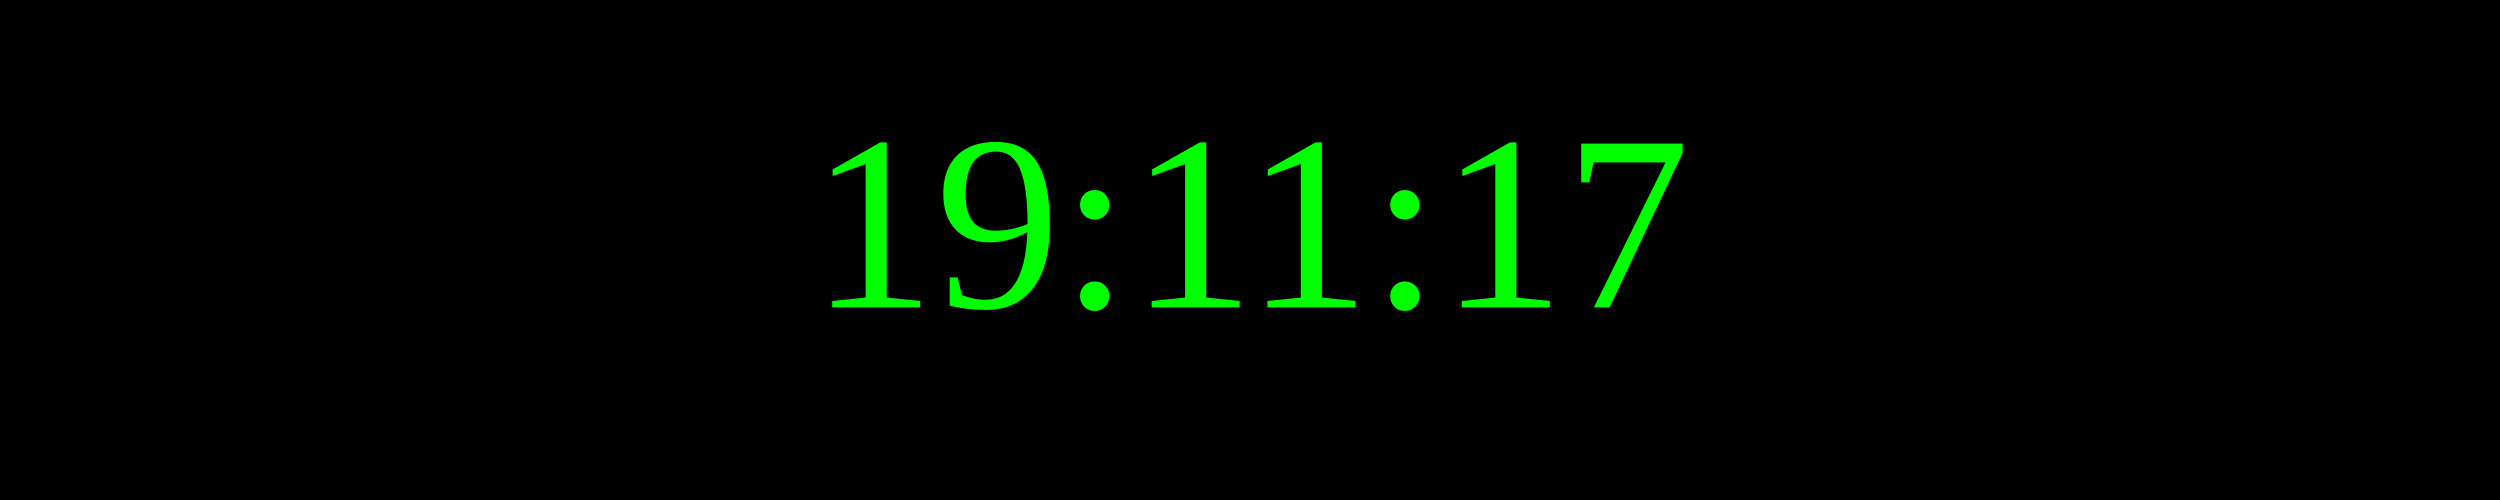
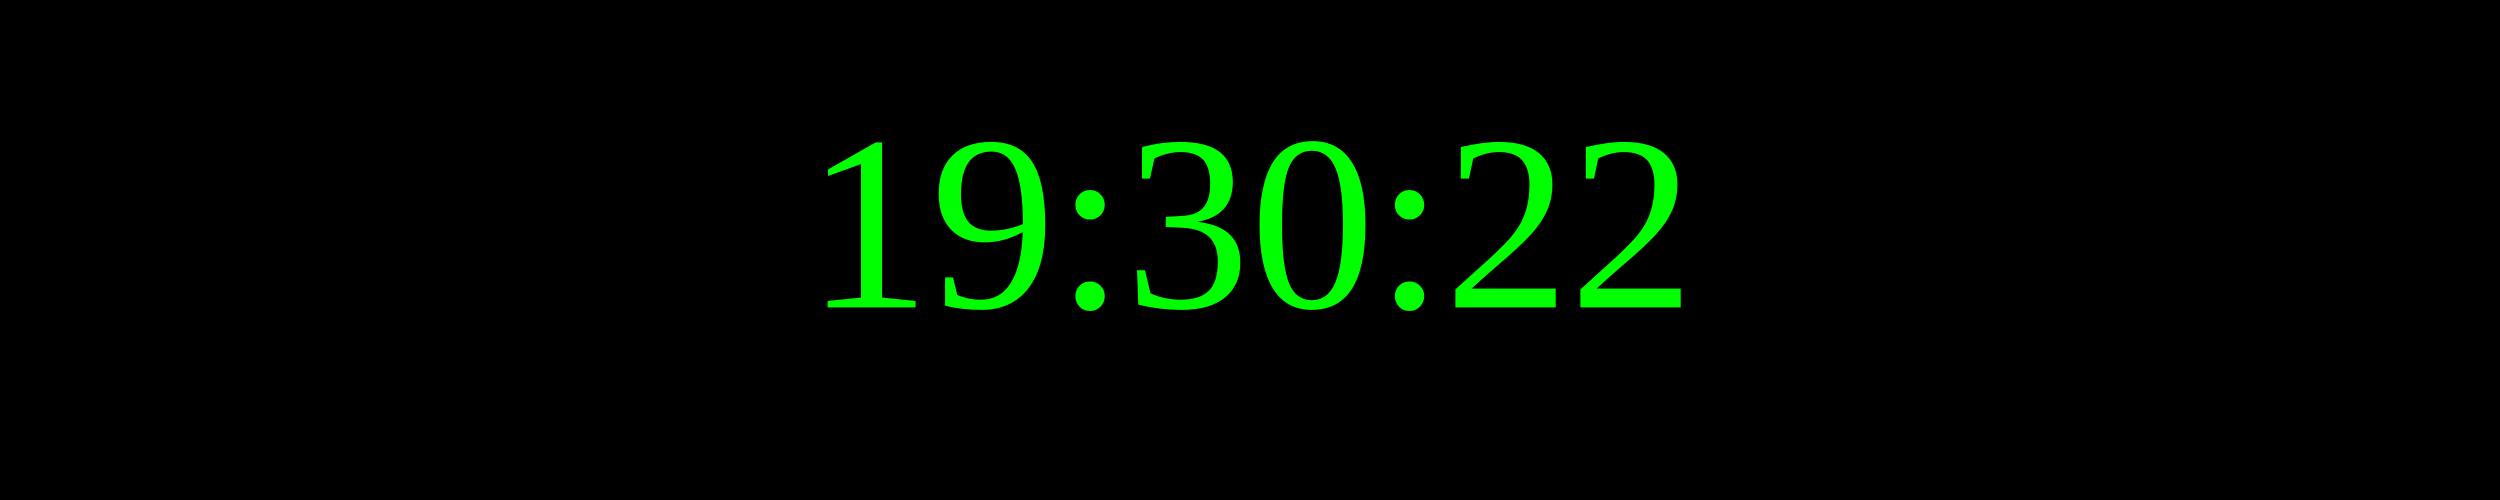
<svg xmlns="http://www.w3.org/2000/svg" width="250" height="50">
  <rect width="100%" height="100%" fill="black" />
  <text x="50%" y="50%" font-size="25" fill="lime" text-anchor="middle" dominant-baseline="middle">
- 19:11:17
+ 19:30:22
</text>
</svg>
